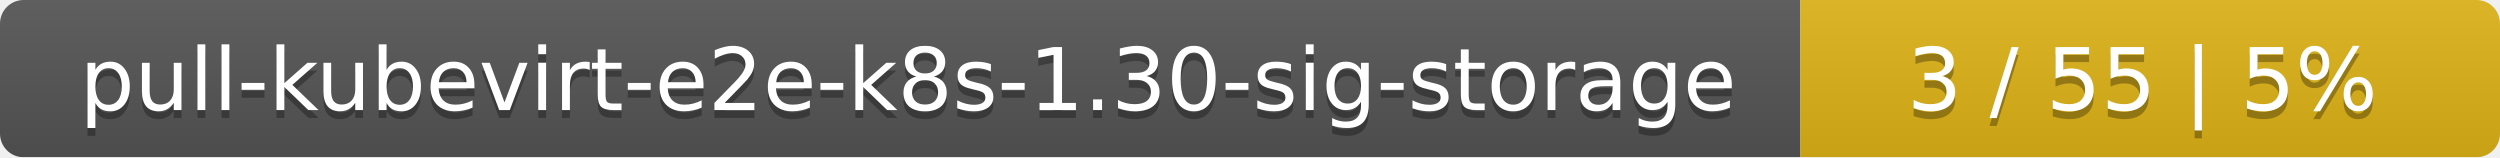
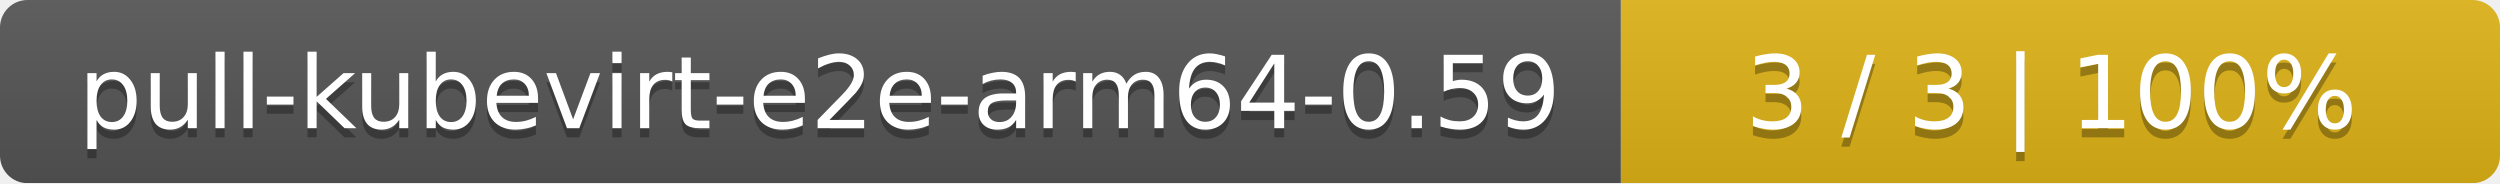
- <svg xmlns="http://www.w3.org/2000/svg" width="318" height="20">
+ <svg xmlns="http://www.w3.org/2000/svg" width="273" height="20">
  <linearGradient id="smooth" x2="0" y2="100%">
    <stop offset="0" stop-color="#bbb" stop-opacity=".1" />
    <stop offset="1" stop-opacity=".1" />
  </linearGradient>
  <mask id="round">
-     <rect width="318" height="20" rx="3" fill="#fff" />
+     <rect width="273" height="20" rx="3" fill="#fff" />
  </mask>
  <g mask="url(#round)">
-     <rect width="229" height="20" fill="#555" />
-     <rect x="229" width="89" height="20" fill="#dfb317" />
-     <rect width="318" height="20" fill="url(#smooth)" />
+     <rect width="177" height="20" fill="#555" />
+     <rect x="177" width="96" height="20" fill="#dfb317" />
+     <rect width="273" height="20" fill="url(#smooth)" />
  </g>
  <g fill="#fff" text-anchor="middle" font-family="DejaVu Sans,Verdana,Geneva,sans-serif" font-size="11">
-     <text x="115.5" y="15" fill="#010101" fill-opacity=".3">pull-kubevirt-e2e-k8s-1.30-sig-storage</text>
-     <text x="115.5" y="14">pull-kubevirt-e2e-k8s-1.30-sig-storage</text>
-     <text x="272.5" y="15" fill="#010101" fill-opacity=".3">3 / 55    |    5%</text>
-     <text x="272.5" y="14">3 / 55    |    5%</text>
+     <text x="89.5" y="15" fill="#010101" fill-opacity=".3">pull-kubevirt-e2e-arm64-0.59</text>
+     <text x="89.5" y="14">pull-kubevirt-e2e-arm64-0.59</text>
+     <text x="224" y="15" fill="#010101" fill-opacity=".3">3 / 3    |    100%</text>
+     <text x="224" y="14">3 / 3    |    100%</text>
  </g>
</svg>
